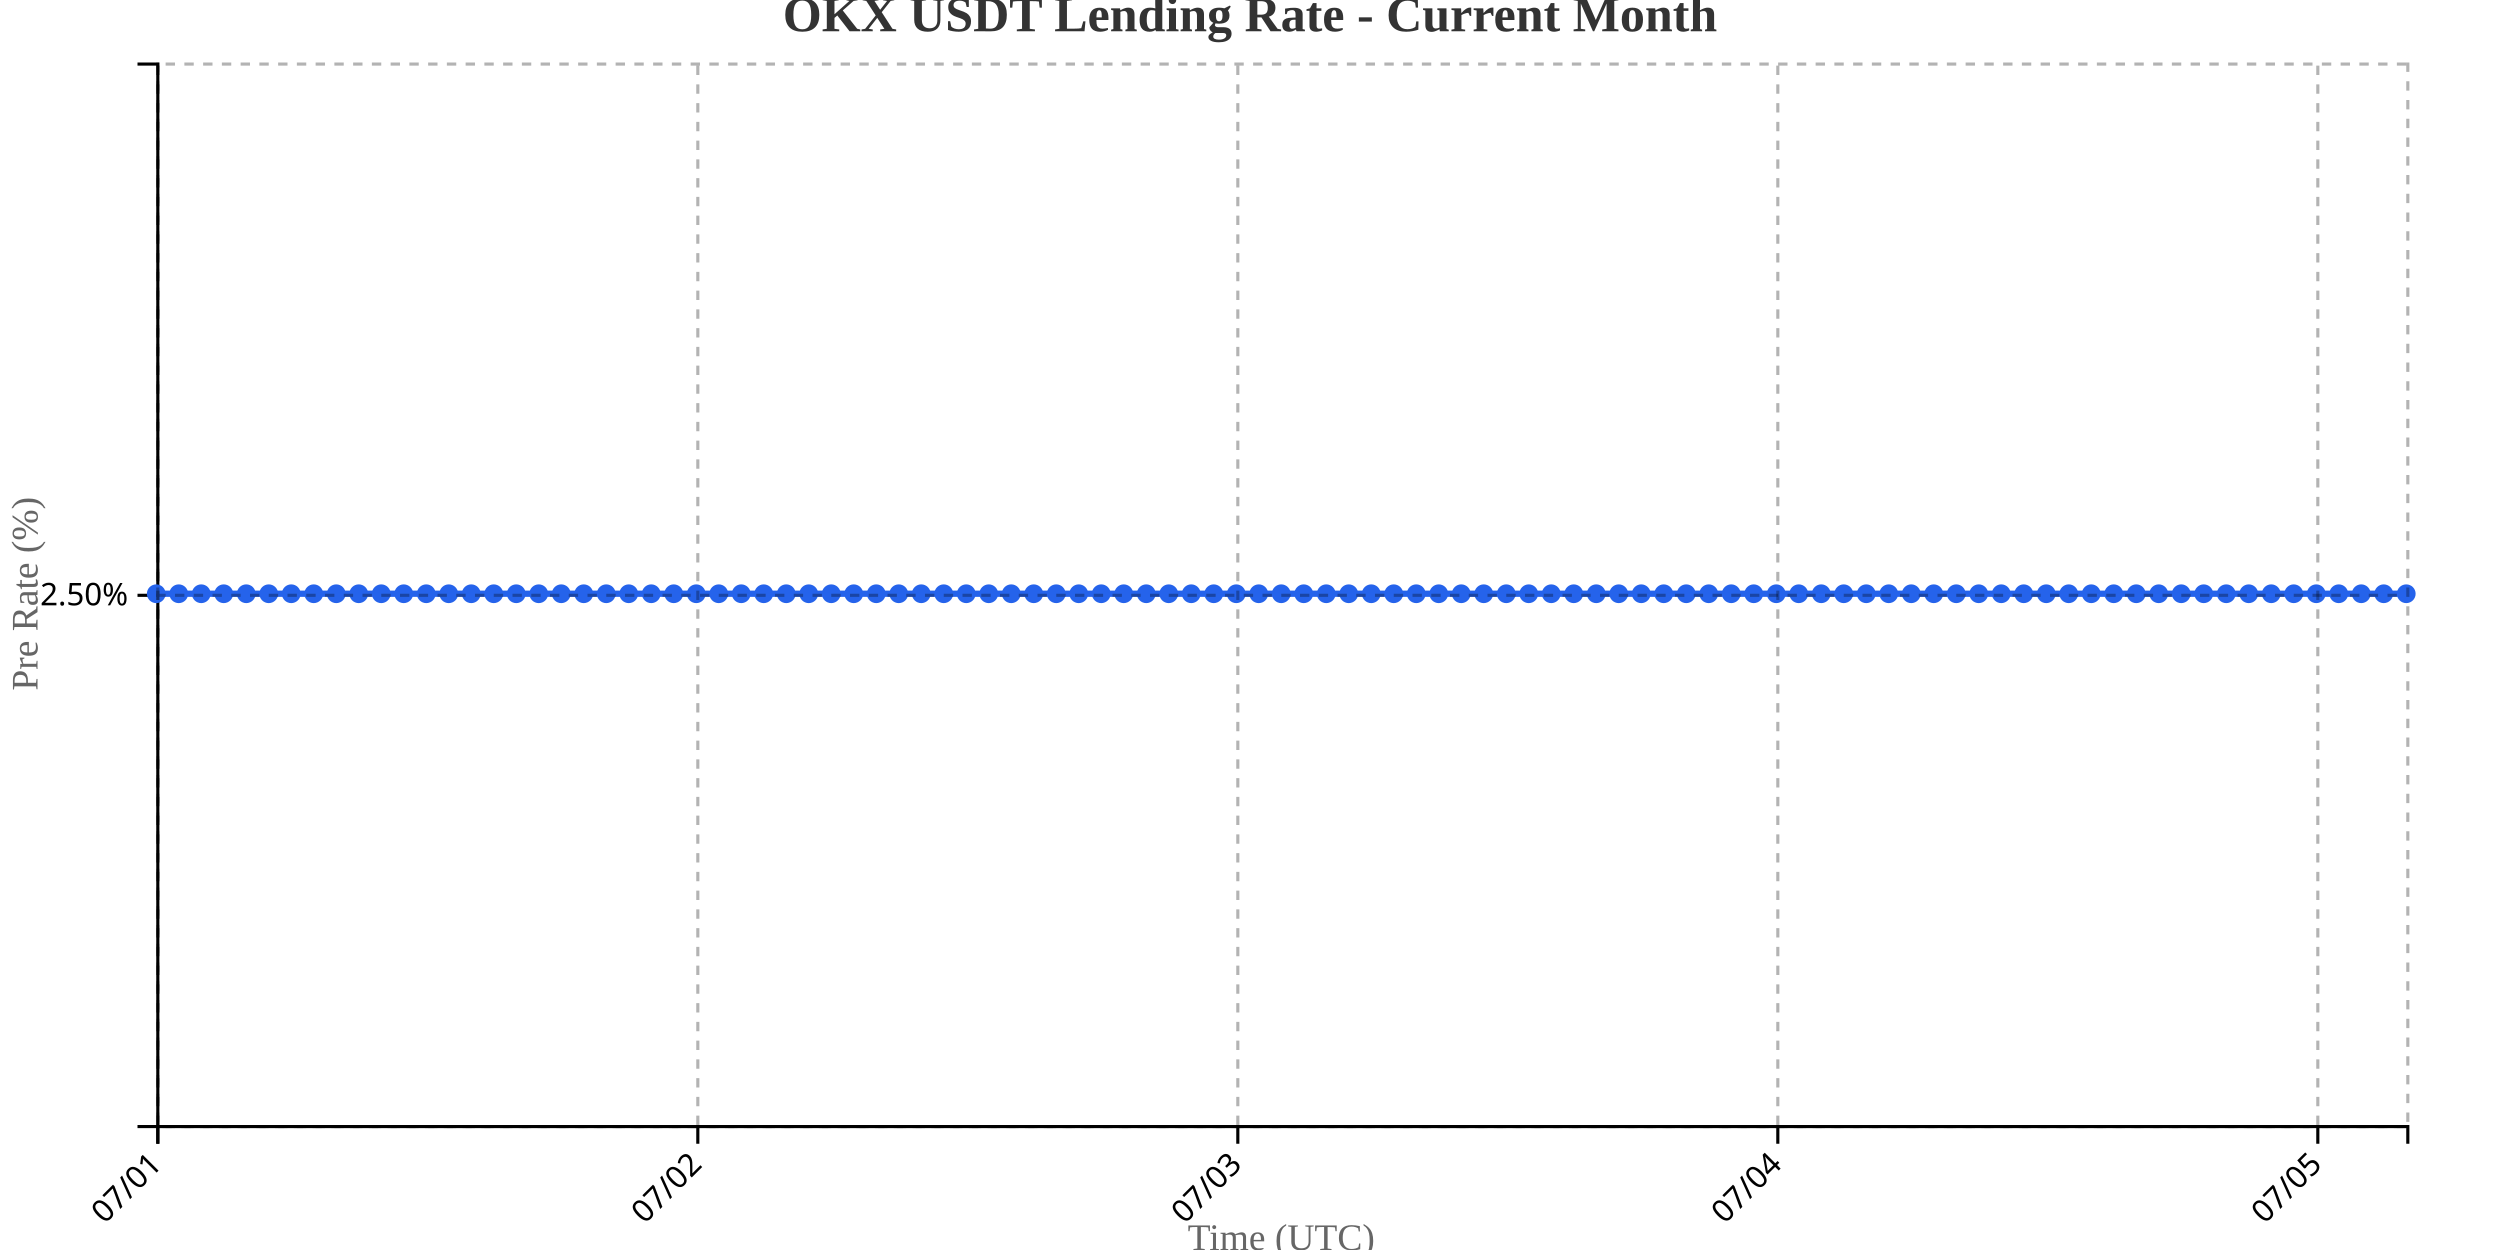
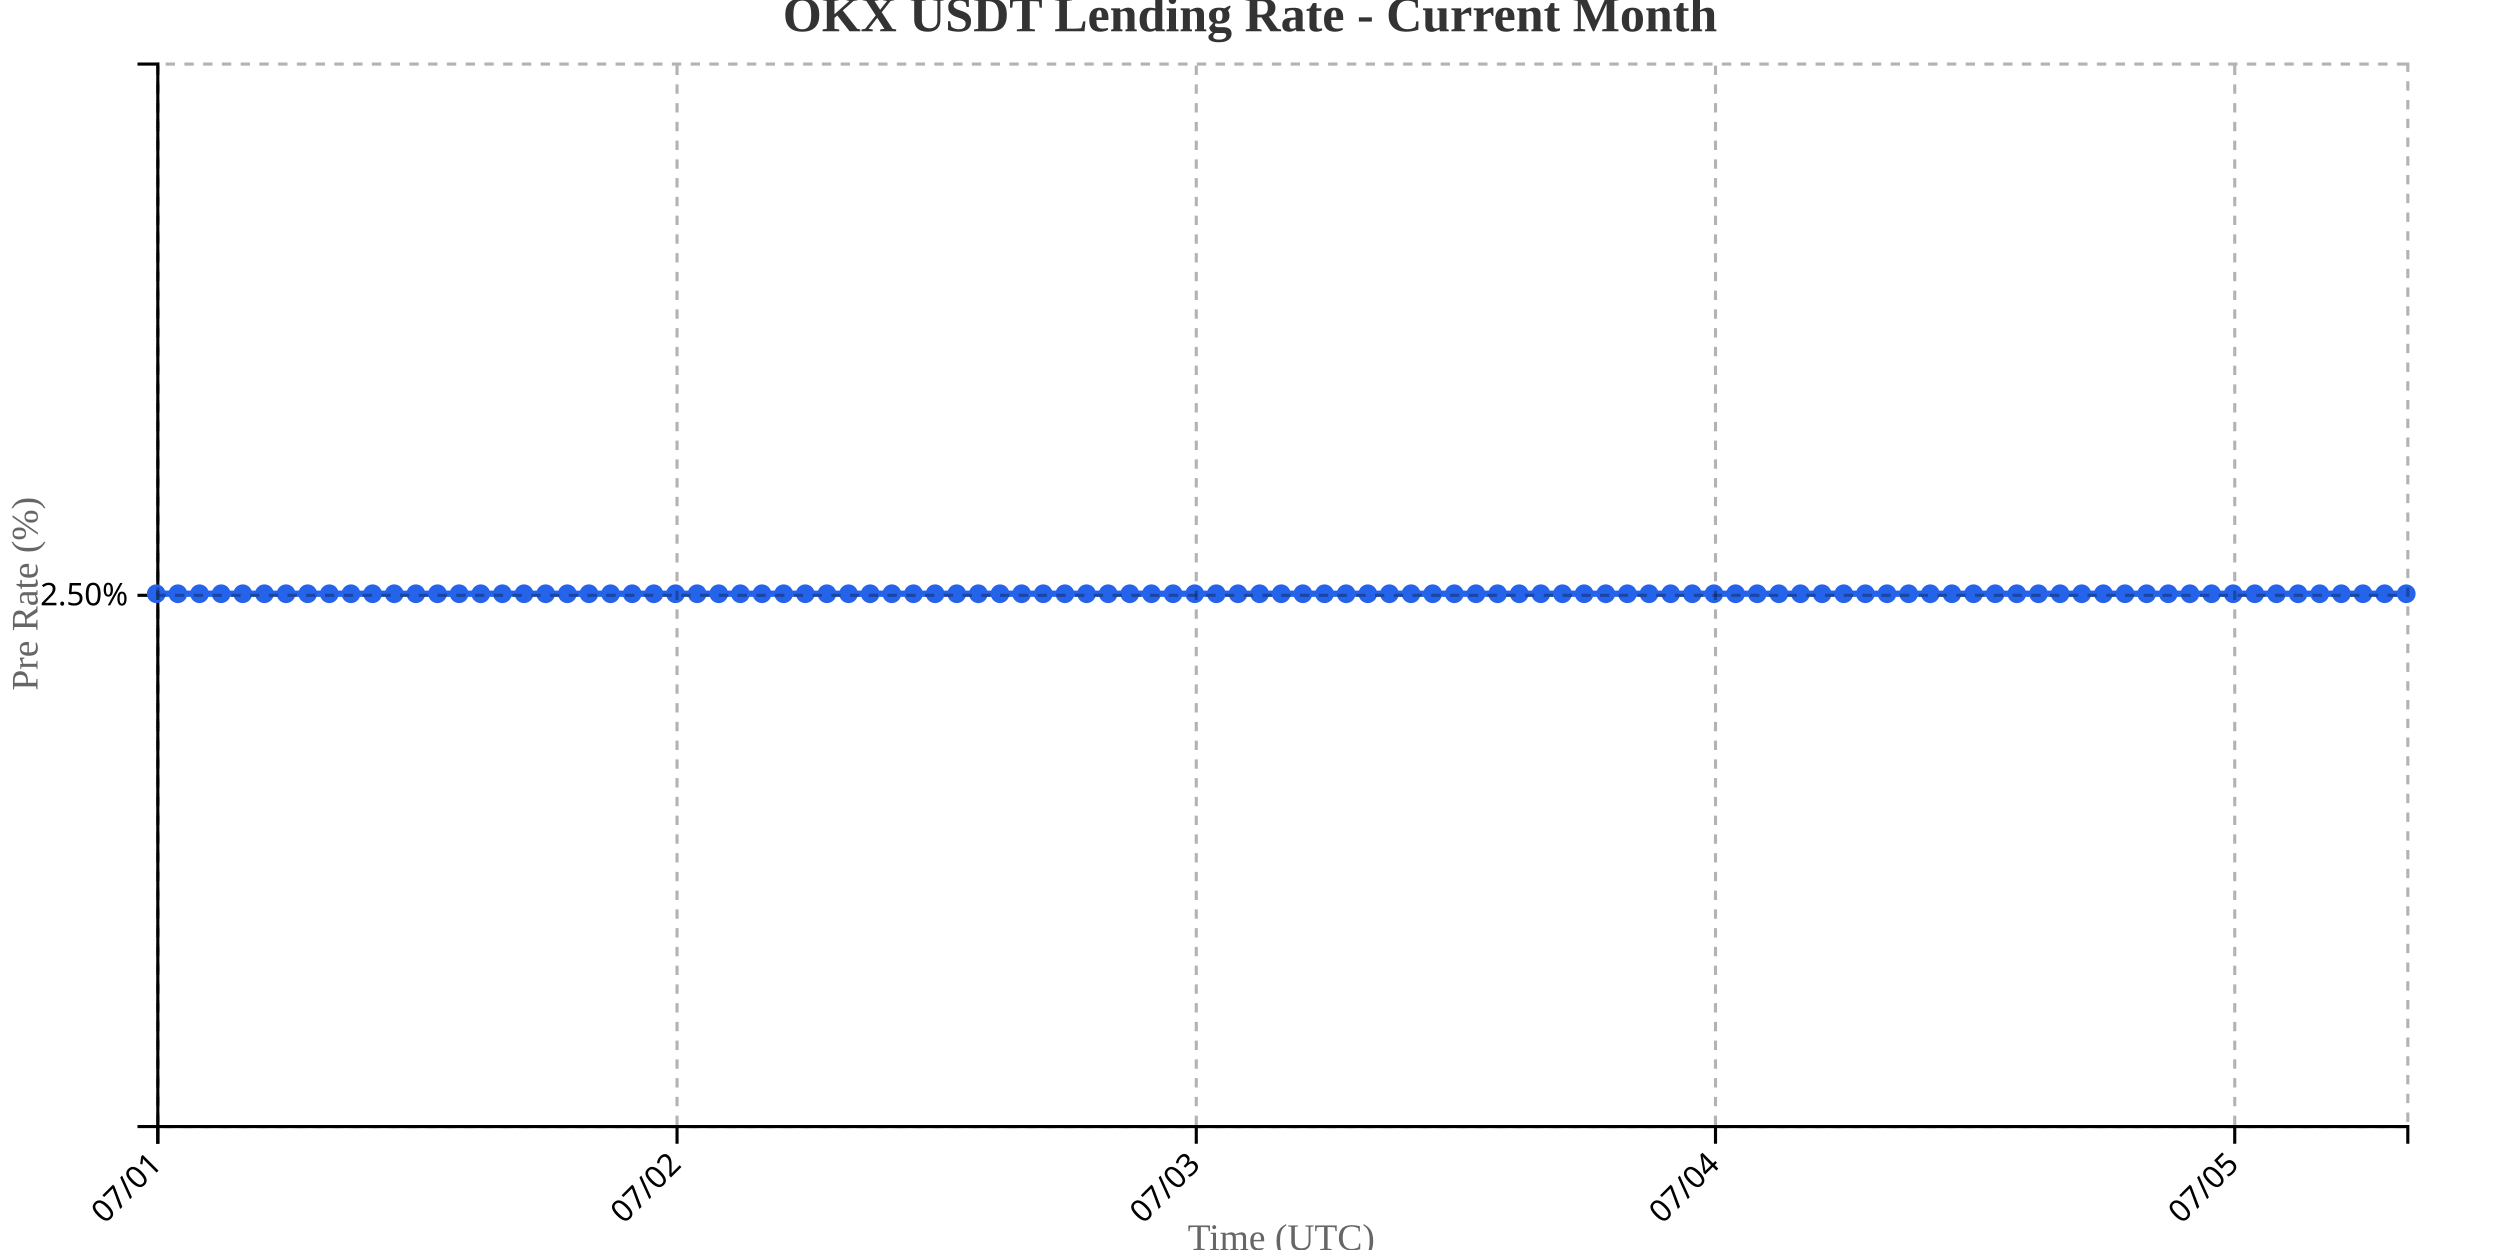
<svg xmlns="http://www.w3.org/2000/svg" width="800" height="400">
  <g transform="translate(50,20)">
    <g transform="translate(0,340)" fill="none" font-size="10" font-family="sans-serif" text-anchor="middle">
      <path class="domain" stroke="currentColor" d="M0.5,6V0.5H720.5V6" />
      <g class="tick" opacity="1" transform="translate(0.5,0)">
        <line stroke="currentColor" y2="6" />
        <text fill="currentColor" y="9" dy=".15em" style="text-anchor: end;" dx="-.8em" transform="rotate(-45)">07/01</text>
      </g>
-       <g class="tick" opacity="1" transform="translate(173.3,0)">
+       <g class="tick" opacity="1" transform="translate(166.6538,0)">
        <line stroke="currentColor" y2="6" />
        <text fill="currentColor" y="9" dy=".15em" style="text-anchor: end;" dx="-.8em" transform="rotate(-45)">07/02</text>
      </g>
-       <g class="tick" opacity="1" transform="translate(346.1,0)">
+       <g class="tick" opacity="1" transform="translate(332.8077,0)">
        <line stroke="currentColor" y2="6" />
        <text fill="currentColor" y="9" dy=".15em" style="text-anchor: end;" dx="-.8em" transform="rotate(-45)">07/03</text>
      </g>
-       <g class="tick" opacity="1" transform="translate(518.9,0)">
+       <g class="tick" opacity="1" transform="translate(498.9615,0)">
        <line stroke="currentColor" y2="6" />
        <text fill="currentColor" y="9" dy=".15em" style="text-anchor: end;" dx="-.8em" transform="rotate(-45)">07/04</text>
      </g>
-       <g class="tick" opacity="1" transform="translate(691.7,0)">
+       <g class="tick" opacity="1" transform="translate(665.1154,0)">
        <line stroke="currentColor" y2="6" />
        <text fill="currentColor" y="9" dy=".15em" style="text-anchor: end;" dx="-.8em" transform="rotate(-45)">07/05</text>
      </g>
    </g>
    <g fill="none" font-size="10" font-family="sans-serif" text-anchor="end">
      <path class="domain" stroke="currentColor" d="M-6,340.5H0.5V0.5H-6" />
      <g class="tick" opacity="1" transform="translate(0,170.5)">
        <line stroke="currentColor" x2="-6" />
        <text fill="currentColor" x="-9" dy="0.32em">2.50%</text>
      </g>
    </g>
    <text transform="rotate(-90)" y="-50" x="-170" dy="1em" style="text-anchor: middle; font-size: 12px; fill: #666;">Pre Rate (%)</text>
    <text transform="translate(360, 380)" style="text-anchor: middle; font-size: 12px; fill: #666;">Time (UTC)</text>
-     <path fill="none" stroke="#2563eb" stroke-width="2" d="M0,170C2.4,170,4.8,170,7.2,170C9.6,170,12,170,14.4,170C16.8,170,19.2,170,21.6,170C24,170,26.4,170,28.8,170C31.2,170,33.6,170,36,170C38.4,170,40.8,170,43.2,170C45.6,170,48,170,50.4,170C52.8,170,55.2,170,57.6,170C60,170,62.4,170,64.8,170C67.2,170,69.6,170,72,170C74.4,170,76.8,170,79.2,170C81.6,170,84,170,86.4,170C88.8,170,91.2,170,93.6,170C96,170,98.4,170,100.8,170C103.2,170,105.6,170,108,170C110.4,170,112.8,170,115.2,170C117.6,170,120,170,122.4,170C124.8,170,127.2,170,129.6,170C132,170,134.4,170,136.8,170C139.2,170,141.6,170,144,170C146.4,170,148.8,170,151.2,170C153.6,170,156,170,158.4,170C160.8,170,163.2,170,165.6,170C168,170,170.4,170,172.8,170C175.2,170,177.6,170,180,170C182.4,170,184.8,170,187.2,170C189.6,170,192,170,194.4,170C196.8,170,199.2,170,201.6,170C204,170,206.4,170,208.8,170C211.2,170,213.6,170,216,170C218.4,170,220.8,170,223.2,170C225.6,170,228,170,230.4,170C232.8,170,235.2,170,237.6,170C240,170,242.4,170,244.8,170C247.2,170,249.6,170,252,170C254.4,170,256.8,170,259.2,170C261.6,170,264,170,266.4,170C268.8,170,271.2,170,273.6,170C276,170,278.4,170,280.8,170C283.2,170,285.6,170,288,170C290.4,170,292.8,170,295.2,170C297.6,170,300,170,302.4,170C304.8,170,307.2,170,309.6,170C312,170,314.4,170,316.8,170C319.2,170,321.6,170,324,170C326.4,170,328.8,170,331.2,170C333.6,170,336,170,338.4,170C340.8,170,343.2,170,345.6,170C348,170,350.4,170,352.8,170C355.2,170,357.6,170,360,170C362.4,170,364.8,170,367.2,170C369.6,170,372,170,374.4,170C376.8,170,379.2,170,381.6,170C384,170,386.4,170,388.8,170C391.2,170,393.6,170,396,170C398.4,170,400.8,170,403.2,170C405.6,170,408,170,410.4,170C412.8,170,415.2,170,417.6,170C420,170,422.4,170,424.8,170C427.2,170,429.6,170,432,170C434.4,170,436.8,170,439.2,170C441.6,170,444,170,446.4,170C448.8,170,451.2,170,453.6,170C456,170,458.4,170,460.8,170C463.2,170,465.6,170,468,170C470.4,170,472.8,170,475.2,170C477.6,170,480,170,482.4,170C484.8,170,487.2,170,489.6,170C492,170,494.4,170,496.8,170C499.2,170,501.6,170,504,170C506.4,170,508.8,170,511.2,170C513.6,170,516,170,518.4,170C520.8,170,523.2,170,525.6,170C528,170,530.4,170,532.8,170C535.2,170,537.6,170,540,170C542.4,170,544.8,170,547.2,170C549.6,170,552,170,554.4,170C556.8,170,559.2,170,561.6,170C564,170,566.4,170,568.8,170C571.2,170,573.6,170,576,170C578.4,170,580.8,170,583.2,170C585.6,170,588,170,590.4,170C592.8,170,595.2,170,597.6,170C600,170,602.4,170,604.8,170C607.2,170,609.6,170,612,170C614.4,170,616.8,170,619.2,170C621.6,170,624,170,626.4,170C628.8,170,631.2,170,633.6,170C636,170,638.4,170,640.8,170C643.2,170,645.6,170,648,170C650.4,170,652.8,170,655.2,170C657.6,170,660,170,662.4,170C664.8,170,667.2,170,669.6,170C672,170,674.4,170,676.8,170C679.2,170,681.6,170,684,170C686.4,170,688.8,170,691.2,170C693.6,170,696,170,698.4,170C700.8,170,703.2,170,705.6,170C708,170,710.4,170,712.8,170C715.2,170,717.6,170,720,170" />
+     <path fill="none" stroke="#2563eb" stroke-width="2" d="M0,170C2.308,170,4.615,170,6.923,170C9.231,170,11.538,170,13.846,170C16.154,170,18.462,170,20.769,170C23.077,170,25.385,170,27.692,170C30,170,32.308,170,34.615,170C36.923,170,39.231,170,41.538,170C43.846,170,46.154,170,48.462,170C50.769,170,53.077,170,55.385,170C57.692,170,60,170,62.308,170C64.615,170,66.923,170,69.231,170C71.538,170,73.846,170,76.154,170C78.462,170,80.769,170,83.077,170C85.385,170,87.692,170,90,170C92.308,170,94.615,170,96.923,170C99.231,170,101.538,170,103.846,170C106.154,170,108.462,170,110.769,170C113.077,170,115.385,170,117.692,170C120,170,122.308,170,124.615,170C126.923,170,129.231,170,131.538,170C133.846,170,136.154,170,138.462,170C140.769,170,143.077,170,145.385,170C147.692,170,150,170,152.308,170C154.615,170,156.923,170,159.231,170C161.538,170,163.846,170,166.154,170C168.462,170,170.769,170,173.077,170C175.385,170,177.692,170,180,170C182.308,170,184.615,170,186.923,170C189.231,170,191.538,170,193.846,170C196.154,170,198.462,170,200.769,170C203.077,170,205.385,170,207.692,170C210,170,212.308,170,214.615,170C216.923,170,219.231,170,221.538,170C223.846,170,226.154,170,228.462,170C230.769,170,233.077,170,235.385,170C237.692,170,240,170,242.308,170C244.615,170,246.923,170,249.231,170C251.538,170,253.846,170,256.154,170C258.462,170,260.769,170,263.077,170C265.385,170,267.692,170,270,170C272.308,170,274.615,170,276.923,170C279.231,170,281.538,170,283.846,170C286.154,170,288.462,170,290.769,170C293.077,170,295.385,170,297.692,170C300,170,302.308,170,304.615,170C306.923,170,309.231,170,311.538,170C313.846,170,316.154,170,318.462,170C320.769,170,323.077,170,325.385,170C327.692,170,330,170,332.308,170C334.615,170,336.923,170,339.231,170C341.538,170,343.846,170,346.154,170C348.462,170,350.769,170,353.077,170C355.385,170,357.692,170,360,170C362.308,170,364.615,170,366.923,170C369.231,170,371.538,170,373.846,170C376.154,170,378.462,170,380.769,170C383.077,170,385.385,170,387.692,170C390,170,392.308,170,394.615,170C396.923,170,399.231,170,401.538,170C403.846,170,406.154,170,408.462,170C410.769,170,413.077,170,415.385,170C417.692,170,420,170,422.308,170C424.615,170,426.923,170,429.231,170C431.538,170,433.846,170,436.154,170C438.462,170,440.769,170,443.077,170C445.385,170,447.692,170,450,170C452.308,170,454.615,170,456.923,170C459.231,170,461.538,170,463.846,170C466.154,170,468.462,170,470.769,170C473.077,170,475.385,170,477.692,170C480,170,482.308,170,484.615,170C486.923,170,489.231,170,491.538,170C493.846,170,496.154,170,498.462,170C500.769,170,503.077,170,505.385,170C507.692,170,510,170,512.308,170C514.615,170,516.923,170,519.231,170C521.538,170,523.846,170,526.154,170C528.462,170,530.769,170,533.077,170C535.385,170,537.692,170,540,170C542.308,170,544.615,170,546.923,170C549.231,170,551.538,170,553.846,170C556.154,170,558.462,170,560.769,170C563.077,170,565.385,170,567.692,170C570,170,572.308,170,574.615,170C576.923,170,579.231,170,581.538,170C583.846,170,586.154,170,588.462,170C590.769,170,593.077,170,595.385,170C597.692,170,600,170,602.308,170C604.615,170,606.923,170,609.231,170C611.538,170,613.846,170,616.154,170C618.462,170,620.769,170,623.077,170C625.385,170,627.692,170,630,170C632.308,170,634.615,170,636.923,170C639.231,170,641.538,170,643.846,170C646.154,170,648.462,170,650.769,170C653.077,170,655.385,170,657.692,170C660,170,662.308,170,664.615,170C666.923,170,669.231,170,671.538,170C673.846,170,676.154,170,678.462,170C680.769,170,683.077,170,685.385,170C687.692,170,690,170,692.308,170C694.615,170,696.923,170,699.231,170C701.538,170,703.846,170,706.154,170C708.462,170,710.769,170,713.077,170C715.385,170,717.692,170,720,170" />
    <circle class="dot" cx="0" cy="170" r="3" fill="#2563eb" />
-     <circle class="dot" cx="7.2" cy="170" r="3" fill="#2563eb" />
-     <circle class="dot" cx="14.4" cy="170" r="3" fill="#2563eb" />
-     <circle class="dot" cx="21.6" cy="170" r="3" fill="#2563eb" />
-     <circle class="dot" cx="28.8" cy="170" r="3" fill="#2563eb" />
-     <circle class="dot" cx="36" cy="170" r="3" fill="#2563eb" />
-     <circle class="dot" cx="43.2" cy="170" r="3" fill="#2563eb" />
-     <circle class="dot" cx="50.4" cy="170" r="3" fill="#2563eb" />
-     <circle class="dot" cx="57.6" cy="170" r="3" fill="#2563eb" />
-     <circle class="dot" cx="64.8" cy="170" r="3" fill="#2563eb" />
-     <circle class="dot" cx="72" cy="170" r="3" fill="#2563eb" />
-     <circle class="dot" cx="79.2" cy="170" r="3" fill="#2563eb" />
-     <circle class="dot" cx="86.4" cy="170" r="3" fill="#2563eb" />
-     <circle class="dot" cx="93.6" cy="170" r="3" fill="#2563eb" />
-     <circle class="dot" cx="100.8" cy="170" r="3" fill="#2563eb" />
-     <circle class="dot" cx="108" cy="170" r="3" fill="#2563eb" />
-     <circle class="dot" cx="115.2" cy="170" r="3" fill="#2563eb" />
-     <circle class="dot" cx="122.4" cy="170" r="3" fill="#2563eb" />
-     <circle class="dot" cx="129.6" cy="170" r="3" fill="#2563eb" />
-     <circle class="dot" cx="136.8" cy="170" r="3" fill="#2563eb" />
-     <circle class="dot" cx="144" cy="170" r="3" fill="#2563eb" />
-     <circle class="dot" cx="151.2" cy="170" r="3" fill="#2563eb" />
-     <circle class="dot" cx="158.4" cy="170" r="3" fill="#2563eb" />
-     <circle class="dot" cx="165.6" cy="170" r="3" fill="#2563eb" />
-     <circle class="dot" cx="172.8" cy="170" r="3" fill="#2563eb" />
+     <circle class="dot" cx="6.923" cy="170" r="3" fill="#2563eb" />
+     <circle class="dot" cx="13.846" cy="170" r="3" fill="#2563eb" />
+     <circle class="dot" cx="20.769" cy="170" r="3" fill="#2563eb" />
+     <circle class="dot" cx="27.692" cy="170" r="3" fill="#2563eb" />
+     <circle class="dot" cx="34.615" cy="170" r="3" fill="#2563eb" />
+     <circle class="dot" cx="41.538" cy="170" r="3" fill="#2563eb" />
+     <circle class="dot" cx="48.462" cy="170" r="3" fill="#2563eb" />
+     <circle class="dot" cx="55.385" cy="170" r="3" fill="#2563eb" />
+     <circle class="dot" cx="62.308" cy="170" r="3" fill="#2563eb" />
+     <circle class="dot" cx="69.231" cy="170" r="3" fill="#2563eb" />
+     <circle class="dot" cx="76.154" cy="170" r="3" fill="#2563eb" />
+     <circle class="dot" cx="83.077" cy="170" r="3" fill="#2563eb" />
+     <circle class="dot" cx="90" cy="170" r="3" fill="#2563eb" />
+     <circle class="dot" cx="96.923" cy="170" r="3" fill="#2563eb" />
+     <circle class="dot" cx="103.846" cy="170" r="3" fill="#2563eb" />
+     <circle class="dot" cx="110.769" cy="170" r="3" fill="#2563eb" />
+     <circle class="dot" cx="117.692" cy="170" r="3" fill="#2563eb" />
+     <circle class="dot" cx="124.615" cy="170" r="3" fill="#2563eb" />
+     <circle class="dot" cx="131.538" cy="170" r="3" fill="#2563eb" />
+     <circle class="dot" cx="138.462" cy="170" r="3" fill="#2563eb" />
+     <circle class="dot" cx="145.385" cy="170" r="3" fill="#2563eb" />
+     <circle class="dot" cx="152.308" cy="170" r="3" fill="#2563eb" />
+     <circle class="dot" cx="159.231" cy="170" r="3" fill="#2563eb" />
+     <circle class="dot" cx="166.154" cy="170" r="3" fill="#2563eb" />
+     <circle class="dot" cx="173.077" cy="170" r="3" fill="#2563eb" />
    <circle class="dot" cx="180" cy="170" r="3" fill="#2563eb" />
-     <circle class="dot" cx="187.2" cy="170" r="3" fill="#2563eb" />
-     <circle class="dot" cx="194.4" cy="170" r="3" fill="#2563eb" />
-     <circle class="dot" cx="201.6" cy="170" r="3" fill="#2563eb" />
-     <circle class="dot" cx="208.8" cy="170" r="3" fill="#2563eb" />
-     <circle class="dot" cx="216" cy="170" r="3" fill="#2563eb" />
-     <circle class="dot" cx="223.2" cy="170" r="3" fill="#2563eb" />
-     <circle class="dot" cx="230.4" cy="170" r="3" fill="#2563eb" />
-     <circle class="dot" cx="237.6" cy="170" r="3" fill="#2563eb" />
-     <circle class="dot" cx="244.8" cy="170" r="3" fill="#2563eb" />
-     <circle class="dot" cx="252" cy="170" r="3" fill="#2563eb" />
-     <circle class="dot" cx="259.2" cy="170" r="3" fill="#2563eb" />
-     <circle class="dot" cx="266.4" cy="170" r="3" fill="#2563eb" />
-     <circle class="dot" cx="273.6" cy="170" r="3" fill="#2563eb" />
-     <circle class="dot" cx="280.8" cy="170" r="3" fill="#2563eb" />
-     <circle class="dot" cx="288" cy="170" r="3" fill="#2563eb" />
-     <circle class="dot" cx="295.2" cy="170" r="3" fill="#2563eb" />
-     <circle class="dot" cx="302.4" cy="170" r="3" fill="#2563eb" />
-     <circle class="dot" cx="309.6" cy="170" r="3" fill="#2563eb" />
-     <circle class="dot" cx="316.8" cy="170" r="3" fill="#2563eb" />
-     <circle class="dot" cx="324" cy="170" r="3" fill="#2563eb" />
-     <circle class="dot" cx="331.2" cy="170" r="3" fill="#2563eb" />
-     <circle class="dot" cx="338.4" cy="170" r="3" fill="#2563eb" />
-     <circle class="dot" cx="345.6" cy="170" r="3" fill="#2563eb" />
-     <circle class="dot" cx="352.8" cy="170" r="3" fill="#2563eb" />
+     <circle class="dot" cx="186.923" cy="170" r="3" fill="#2563eb" />
+     <circle class="dot" cx="193.846" cy="170" r="3" fill="#2563eb" />
+     <circle class="dot" cx="200.769" cy="170" r="3" fill="#2563eb" />
+     <circle class="dot" cx="207.692" cy="170" r="3" fill="#2563eb" />
+     <circle class="dot" cx="214.615" cy="170" r="3" fill="#2563eb" />
+     <circle class="dot" cx="221.538" cy="170" r="3" fill="#2563eb" />
+     <circle class="dot" cx="228.462" cy="170" r="3" fill="#2563eb" />
+     <circle class="dot" cx="235.385" cy="170" r="3" fill="#2563eb" />
+     <circle class="dot" cx="242.308" cy="170" r="3" fill="#2563eb" />
+     <circle class="dot" cx="249.231" cy="170" r="3" fill="#2563eb" />
+     <circle class="dot" cx="256.154" cy="170" r="3" fill="#2563eb" />
+     <circle class="dot" cx="263.077" cy="170" r="3" fill="#2563eb" />
+     <circle class="dot" cx="270" cy="170" r="3" fill="#2563eb" />
+     <circle class="dot" cx="276.923" cy="170" r="3" fill="#2563eb" />
+     <circle class="dot" cx="283.846" cy="170" r="3" fill="#2563eb" />
+     <circle class="dot" cx="290.769" cy="170" r="3" fill="#2563eb" />
+     <circle class="dot" cx="297.692" cy="170" r="3" fill="#2563eb" />
+     <circle class="dot" cx="304.615" cy="170" r="3" fill="#2563eb" />
+     <circle class="dot" cx="311.538" cy="170" r="3" fill="#2563eb" />
+     <circle class="dot" cx="318.462" cy="170" r="3" fill="#2563eb" />
+     <circle class="dot" cx="325.385" cy="170" r="3" fill="#2563eb" />
+     <circle class="dot" cx="332.308" cy="170" r="3" fill="#2563eb" />
+     <circle class="dot" cx="339.231" cy="170" r="3" fill="#2563eb" />
+     <circle class="dot" cx="346.154" cy="170" r="3" fill="#2563eb" />
+     <circle class="dot" cx="353.077" cy="170" r="3" fill="#2563eb" />
    <circle class="dot" cx="360" cy="170" r="3" fill="#2563eb" />
-     <circle class="dot" cx="367.2" cy="170" r="3" fill="#2563eb" />
-     <circle class="dot" cx="374.4" cy="170" r="3" fill="#2563eb" />
-     <circle class="dot" cx="381.6" cy="170" r="3" fill="#2563eb" />
-     <circle class="dot" cx="388.8" cy="170" r="3" fill="#2563eb" />
-     <circle class="dot" cx="396" cy="170" r="3" fill="#2563eb" />
-     <circle class="dot" cx="403.2" cy="170" r="3" fill="#2563eb" />
-     <circle class="dot" cx="410.4" cy="170" r="3" fill="#2563eb" />
-     <circle class="dot" cx="417.6" cy="170" r="3" fill="#2563eb" />
-     <circle class="dot" cx="424.8" cy="170" r="3" fill="#2563eb" />
-     <circle class="dot" cx="432" cy="170" r="3" fill="#2563eb" />
-     <circle class="dot" cx="439.2" cy="170" r="3" fill="#2563eb" />
-     <circle class="dot" cx="446.4" cy="170" r="3" fill="#2563eb" />
-     <circle class="dot" cx="453.6" cy="170" r="3" fill="#2563eb" />
-     <circle class="dot" cx="460.8" cy="170" r="3" fill="#2563eb" />
-     <circle class="dot" cx="468" cy="170" r="3" fill="#2563eb" />
-     <circle class="dot" cx="475.2" cy="170" r="3" fill="#2563eb" />
-     <circle class="dot" cx="482.4" cy="170" r="3" fill="#2563eb" />
-     <circle class="dot" cx="489.6" cy="170" r="3" fill="#2563eb" />
-     <circle class="dot" cx="496.8" cy="170" r="3" fill="#2563eb" />
-     <circle class="dot" cx="504" cy="170" r="3" fill="#2563eb" />
-     <circle class="dot" cx="511.2" cy="170" r="3" fill="#2563eb" />
-     <circle class="dot" cx="518.4" cy="170" r="3" fill="#2563eb" />
-     <circle class="dot" cx="525.6" cy="170" r="3" fill="#2563eb" />
-     <circle class="dot" cx="532.8" cy="170" r="3" fill="#2563eb" />
+     <circle class="dot" cx="366.923" cy="170" r="3" fill="#2563eb" />
+     <circle class="dot" cx="373.846" cy="170" r="3" fill="#2563eb" />
+     <circle class="dot" cx="380.769" cy="170" r="3" fill="#2563eb" />
+     <circle class="dot" cx="387.692" cy="170" r="3" fill="#2563eb" />
+     <circle class="dot" cx="394.615" cy="170" r="3" fill="#2563eb" />
+     <circle class="dot" cx="401.538" cy="170" r="3" fill="#2563eb" />
+     <circle class="dot" cx="408.462" cy="170" r="3" fill="#2563eb" />
+     <circle class="dot" cx="415.385" cy="170" r="3" fill="#2563eb" />
+     <circle class="dot" cx="422.308" cy="170" r="3" fill="#2563eb" />
+     <circle class="dot" cx="429.231" cy="170" r="3" fill="#2563eb" />
+     <circle class="dot" cx="436.154" cy="170" r="3" fill="#2563eb" />
+     <circle class="dot" cx="443.077" cy="170" r="3" fill="#2563eb" />
+     <circle class="dot" cx="450" cy="170" r="3" fill="#2563eb" />
+     <circle class="dot" cx="456.923" cy="170" r="3" fill="#2563eb" />
+     <circle class="dot" cx="463.846" cy="170" r="3" fill="#2563eb" />
+     <circle class="dot" cx="470.769" cy="170" r="3" fill="#2563eb" />
+     <circle class="dot" cx="477.692" cy="170" r="3" fill="#2563eb" />
+     <circle class="dot" cx="484.615" cy="170" r="3" fill="#2563eb" />
+     <circle class="dot" cx="491.538" cy="170" r="3" fill="#2563eb" />
+     <circle class="dot" cx="498.462" cy="170" r="3" fill="#2563eb" />
+     <circle class="dot" cx="505.385" cy="170" r="3" fill="#2563eb" />
+     <circle class="dot" cx="512.308" cy="170" r="3" fill="#2563eb" />
+     <circle class="dot" cx="519.231" cy="170" r="3" fill="#2563eb" />
+     <circle class="dot" cx="526.154" cy="170" r="3" fill="#2563eb" />
+     <circle class="dot" cx="533.077" cy="170" r="3" fill="#2563eb" />
    <circle class="dot" cx="540" cy="170" r="3" fill="#2563eb" />
-     <circle class="dot" cx="547.2" cy="170" r="3" fill="#2563eb" />
-     <circle class="dot" cx="554.4" cy="170" r="3" fill="#2563eb" />
-     <circle class="dot" cx="561.6" cy="170" r="3" fill="#2563eb" />
-     <circle class="dot" cx="568.8" cy="170" r="3" fill="#2563eb" />
-     <circle class="dot" cx="576" cy="170" r="3" fill="#2563eb" />
-     <circle class="dot" cx="583.2" cy="170" r="3" fill="#2563eb" />
-     <circle class="dot" cx="590.4" cy="170" r="3" fill="#2563eb" />
-     <circle class="dot" cx="597.6" cy="170" r="3" fill="#2563eb" />
-     <circle class="dot" cx="604.8" cy="170" r="3" fill="#2563eb" />
-     <circle class="dot" cx="612" cy="170" r="3" fill="#2563eb" />
-     <circle class="dot" cx="619.2" cy="170" r="3" fill="#2563eb" />
-     <circle class="dot" cx="626.4" cy="170" r="3" fill="#2563eb" />
-     <circle class="dot" cx="633.6" cy="170" r="3" fill="#2563eb" />
-     <circle class="dot" cx="640.8" cy="170" r="3" fill="#2563eb" />
-     <circle class="dot" cx="648" cy="170" r="3" fill="#2563eb" />
-     <circle class="dot" cx="655.2" cy="170" r="3" fill="#2563eb" />
-     <circle class="dot" cx="662.4" cy="170" r="3" fill="#2563eb" />
-     <circle class="dot" cx="669.6" cy="170" r="3" fill="#2563eb" />
-     <circle class="dot" cx="676.8" cy="170" r="3" fill="#2563eb" />
-     <circle class="dot" cx="684" cy="170" r="3" fill="#2563eb" />
-     <circle class="dot" cx="691.2" cy="170" r="3" fill="#2563eb" />
-     <circle class="dot" cx="698.4" cy="170" r="3" fill="#2563eb" />
-     <circle class="dot" cx="705.6" cy="170" r="3" fill="#2563eb" />
-     <circle class="dot" cx="712.8" cy="170" r="3" fill="#2563eb" />
+     <circle class="dot" cx="546.923" cy="170" r="3" fill="#2563eb" />
+     <circle class="dot" cx="553.846" cy="170" r="3" fill="#2563eb" />
+     <circle class="dot" cx="560.769" cy="170" r="3" fill="#2563eb" />
+     <circle class="dot" cx="567.692" cy="170" r="3" fill="#2563eb" />
+     <circle class="dot" cx="574.615" cy="170" r="3" fill="#2563eb" />
+     <circle class="dot" cx="581.538" cy="170" r="3" fill="#2563eb" />
+     <circle class="dot" cx="588.462" cy="170" r="3" fill="#2563eb" />
+     <circle class="dot" cx="595.385" cy="170" r="3" fill="#2563eb" />
+     <circle class="dot" cx="602.308" cy="170" r="3" fill="#2563eb" />
+     <circle class="dot" cx="609.231" cy="170" r="3" fill="#2563eb" />
+     <circle class="dot" cx="616.154" cy="170" r="3" fill="#2563eb" />
+     <circle class="dot" cx="623.077" cy="170" r="3" fill="#2563eb" />
+     <circle class="dot" cx="630" cy="170" r="3" fill="#2563eb" />
+     <circle class="dot" cx="636.923" cy="170" r="3" fill="#2563eb" />
+     <circle class="dot" cx="643.846" cy="170" r="3" fill="#2563eb" />
+     <circle class="dot" cx="650.769" cy="170" r="3" fill="#2563eb" />
+     <circle class="dot" cx="657.692" cy="170" r="3" fill="#2563eb" />
+     <circle class="dot" cx="664.615" cy="170" r="3" fill="#2563eb" />
+     <circle class="dot" cx="671.538" cy="170" r="3" fill="#2563eb" />
+     <circle class="dot" cx="678.462" cy="170" r="3" fill="#2563eb" />
+     <circle class="dot" cx="685.385" cy="170" r="3" fill="#2563eb" />
+     <circle class="dot" cx="692.308" cy="170" r="3" fill="#2563eb" />
+     <circle class="dot" cx="699.231" cy="170" r="3" fill="#2563eb" />
+     <circle class="dot" cx="706.154" cy="170" r="3" fill="#2563eb" />
+     <circle class="dot" cx="713.077" cy="170" r="3" fill="#2563eb" />
    <circle class="dot" cx="720" cy="170" r="3" fill="#2563eb" />
    <g class="grid" transform="translate(0,340)" fill="none" font-size="10" font-family="sans-serif" text-anchor="middle" style="stroke-dasharray: 3,3; opacity: 0.3;">
      <path class="domain" stroke="currentColor" d="M0.5,-340V0.5H720.5V-340" />
      <g class="tick" opacity="1" transform="translate(0.5,0)">
        <line stroke="currentColor" y2="-340" />
        <text fill="currentColor" y="3" dy="0.71em" />
      </g>
-       <g class="tick" opacity="1" transform="translate(173.3,0)">
+       <g class="tick" opacity="1" transform="translate(166.6538,0)">
        <line stroke="currentColor" y2="-340" />
        <text fill="currentColor" y="3" dy="0.71em" />
      </g>
-       <g class="tick" opacity="1" transform="translate(346.1,0)">
+       <g class="tick" opacity="1" transform="translate(332.8077,0)">
        <line stroke="currentColor" y2="-340" />
        <text fill="currentColor" y="3" dy="0.71em" />
      </g>
-       <g class="tick" opacity="1" transform="translate(518.9,0)">
+       <g class="tick" opacity="1" transform="translate(498.9615,0)">
        <line stroke="currentColor" y2="-340" />
        <text fill="currentColor" y="3" dy="0.71em" />
      </g>
-       <g class="tick" opacity="1" transform="translate(691.7,0)">
+       <g class="tick" opacity="1" transform="translate(665.1154,0)">
        <line stroke="currentColor" y2="-340" />
        <text fill="currentColor" y="3" dy="0.71em" />
      </g>
    </g>
    <g class="grid" fill="none" font-size="10" font-family="sans-serif" text-anchor="end" style="stroke-dasharray: 3,3; opacity: 0.3;">
      <path class="domain" stroke="currentColor" d="M720,340.5H0.5V0.5H720" />
      <g class="tick" opacity="1" transform="translate(0,170.5)">
        <line stroke="currentColor" x2="720" />
        <text fill="currentColor" x="-3" dy="0.32em" />
      </g>
    </g>
  </g>
  <text x="400" y="10" text-anchor="middle" style="font-size: 16px; font-weight: bold; fill: #333;">OKX USDT Lending Rate - Current Month</text>
</svg>
